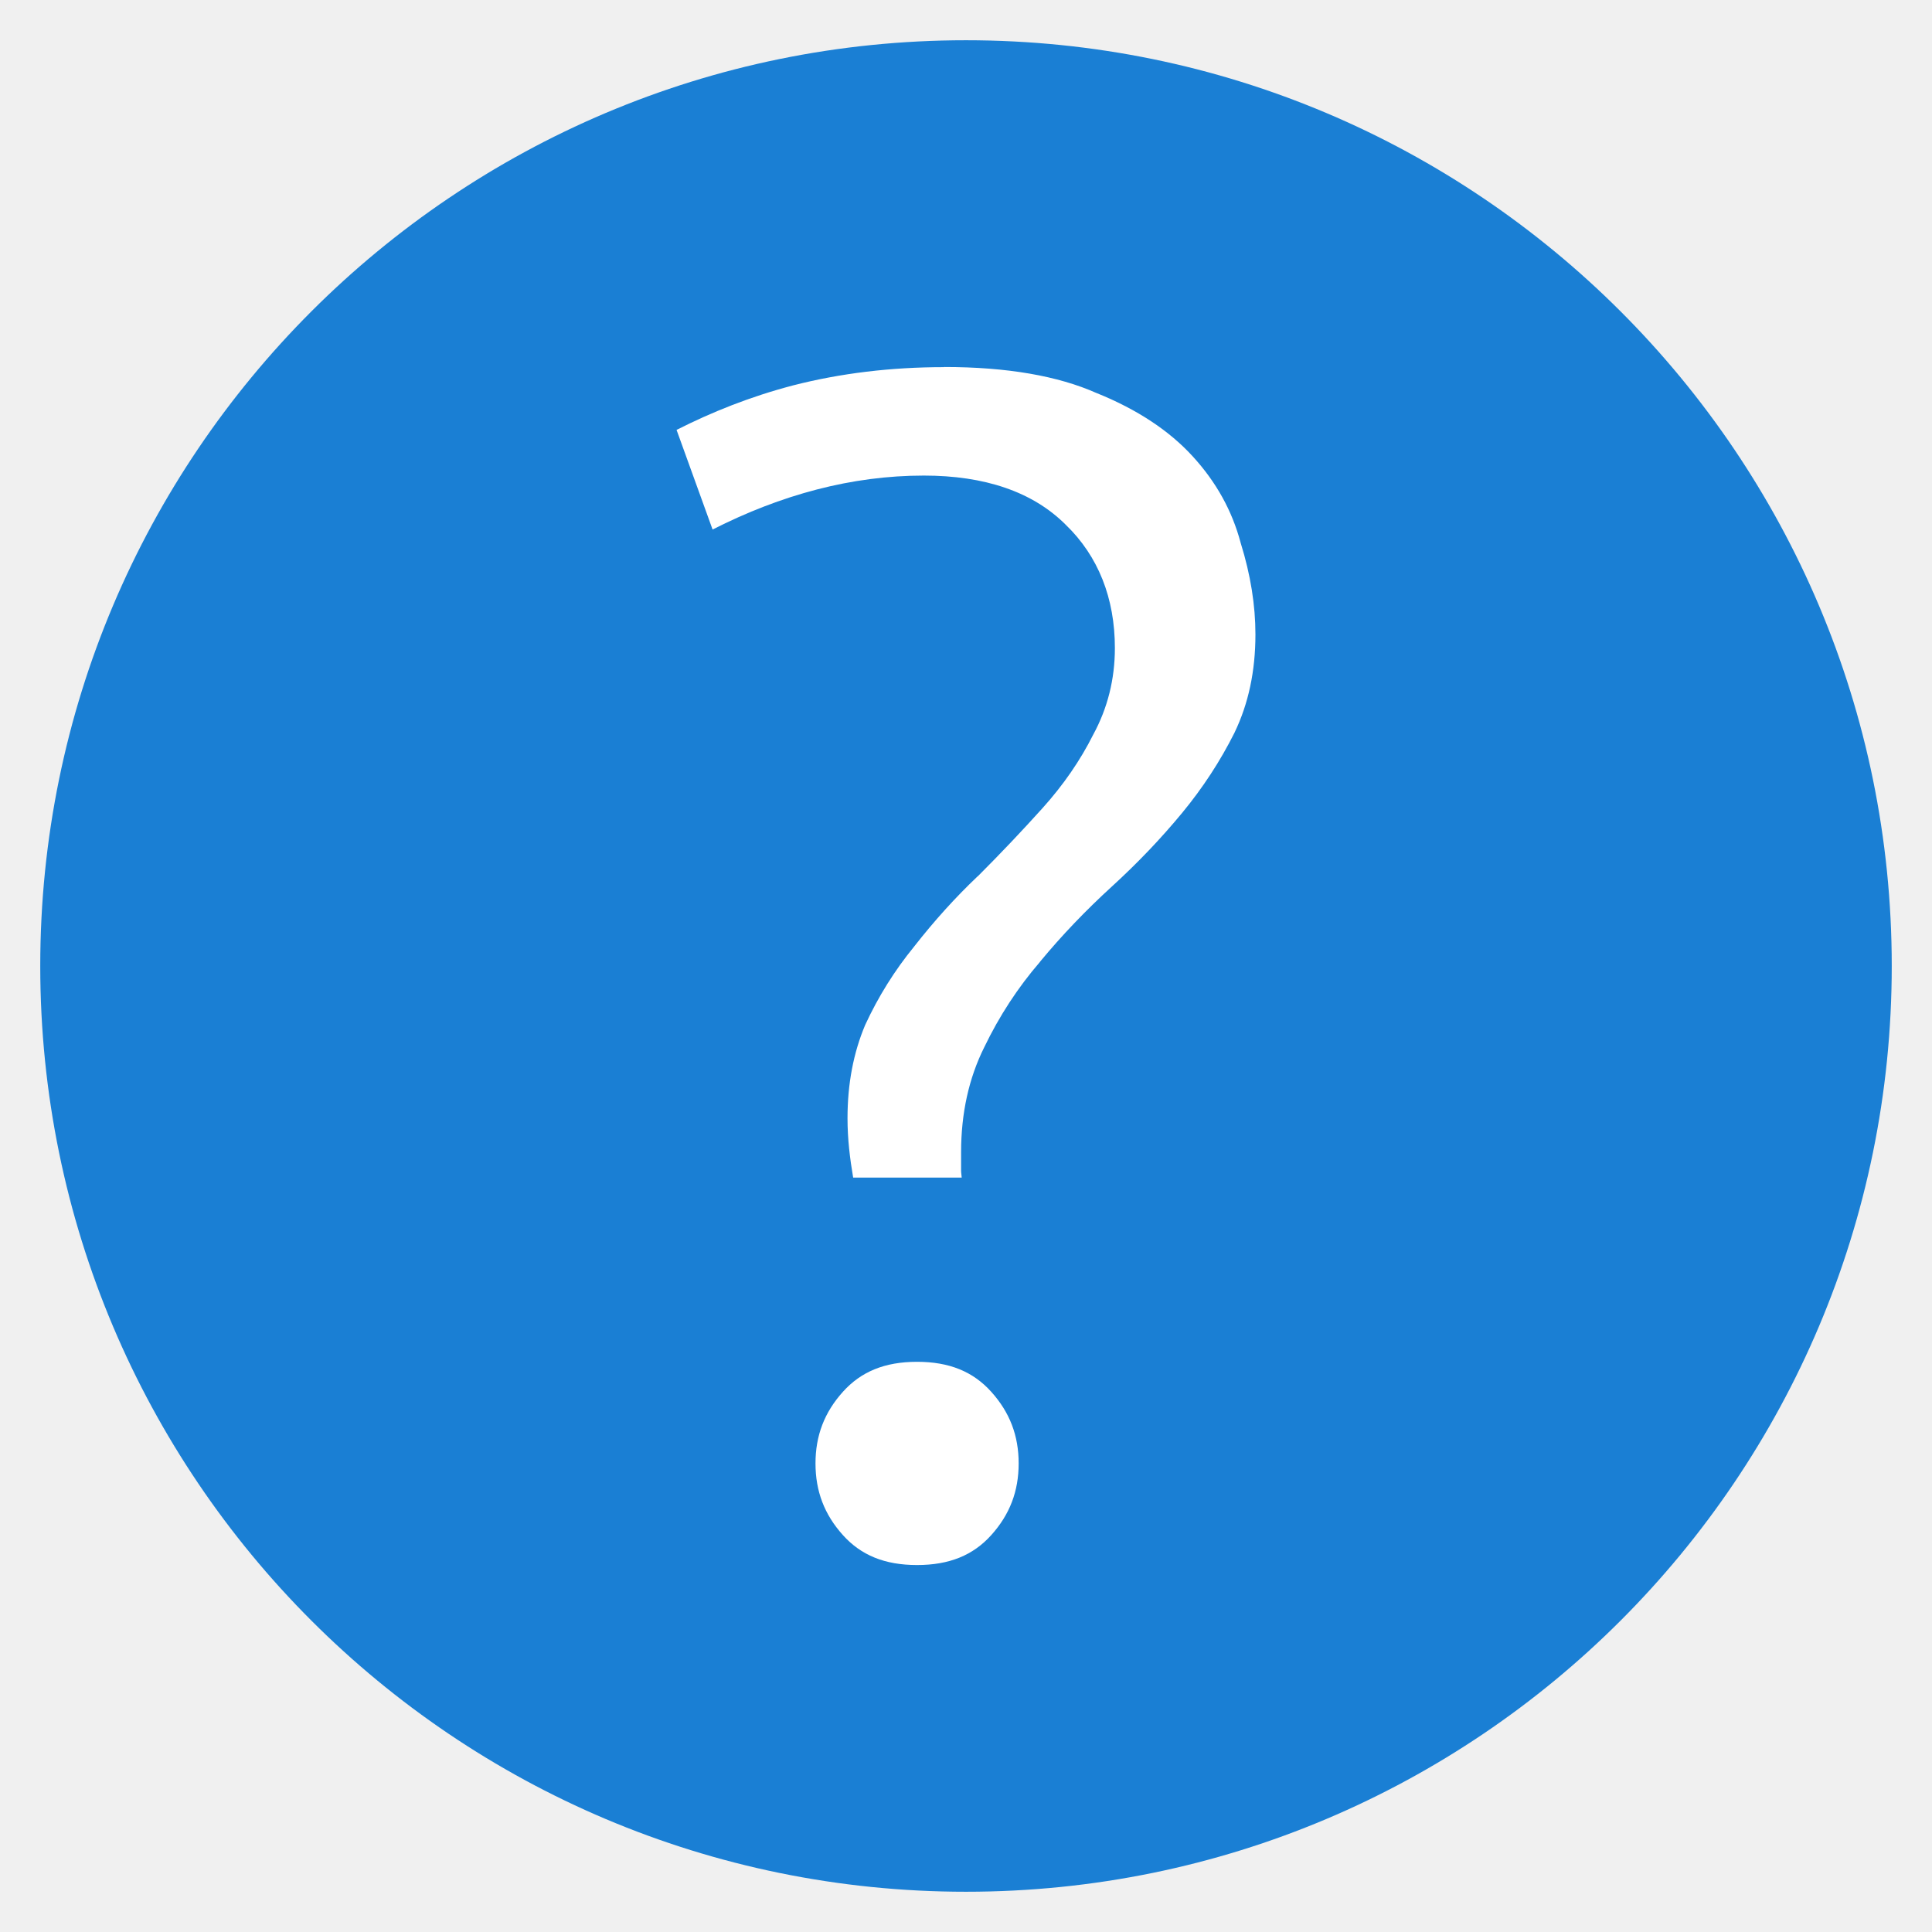
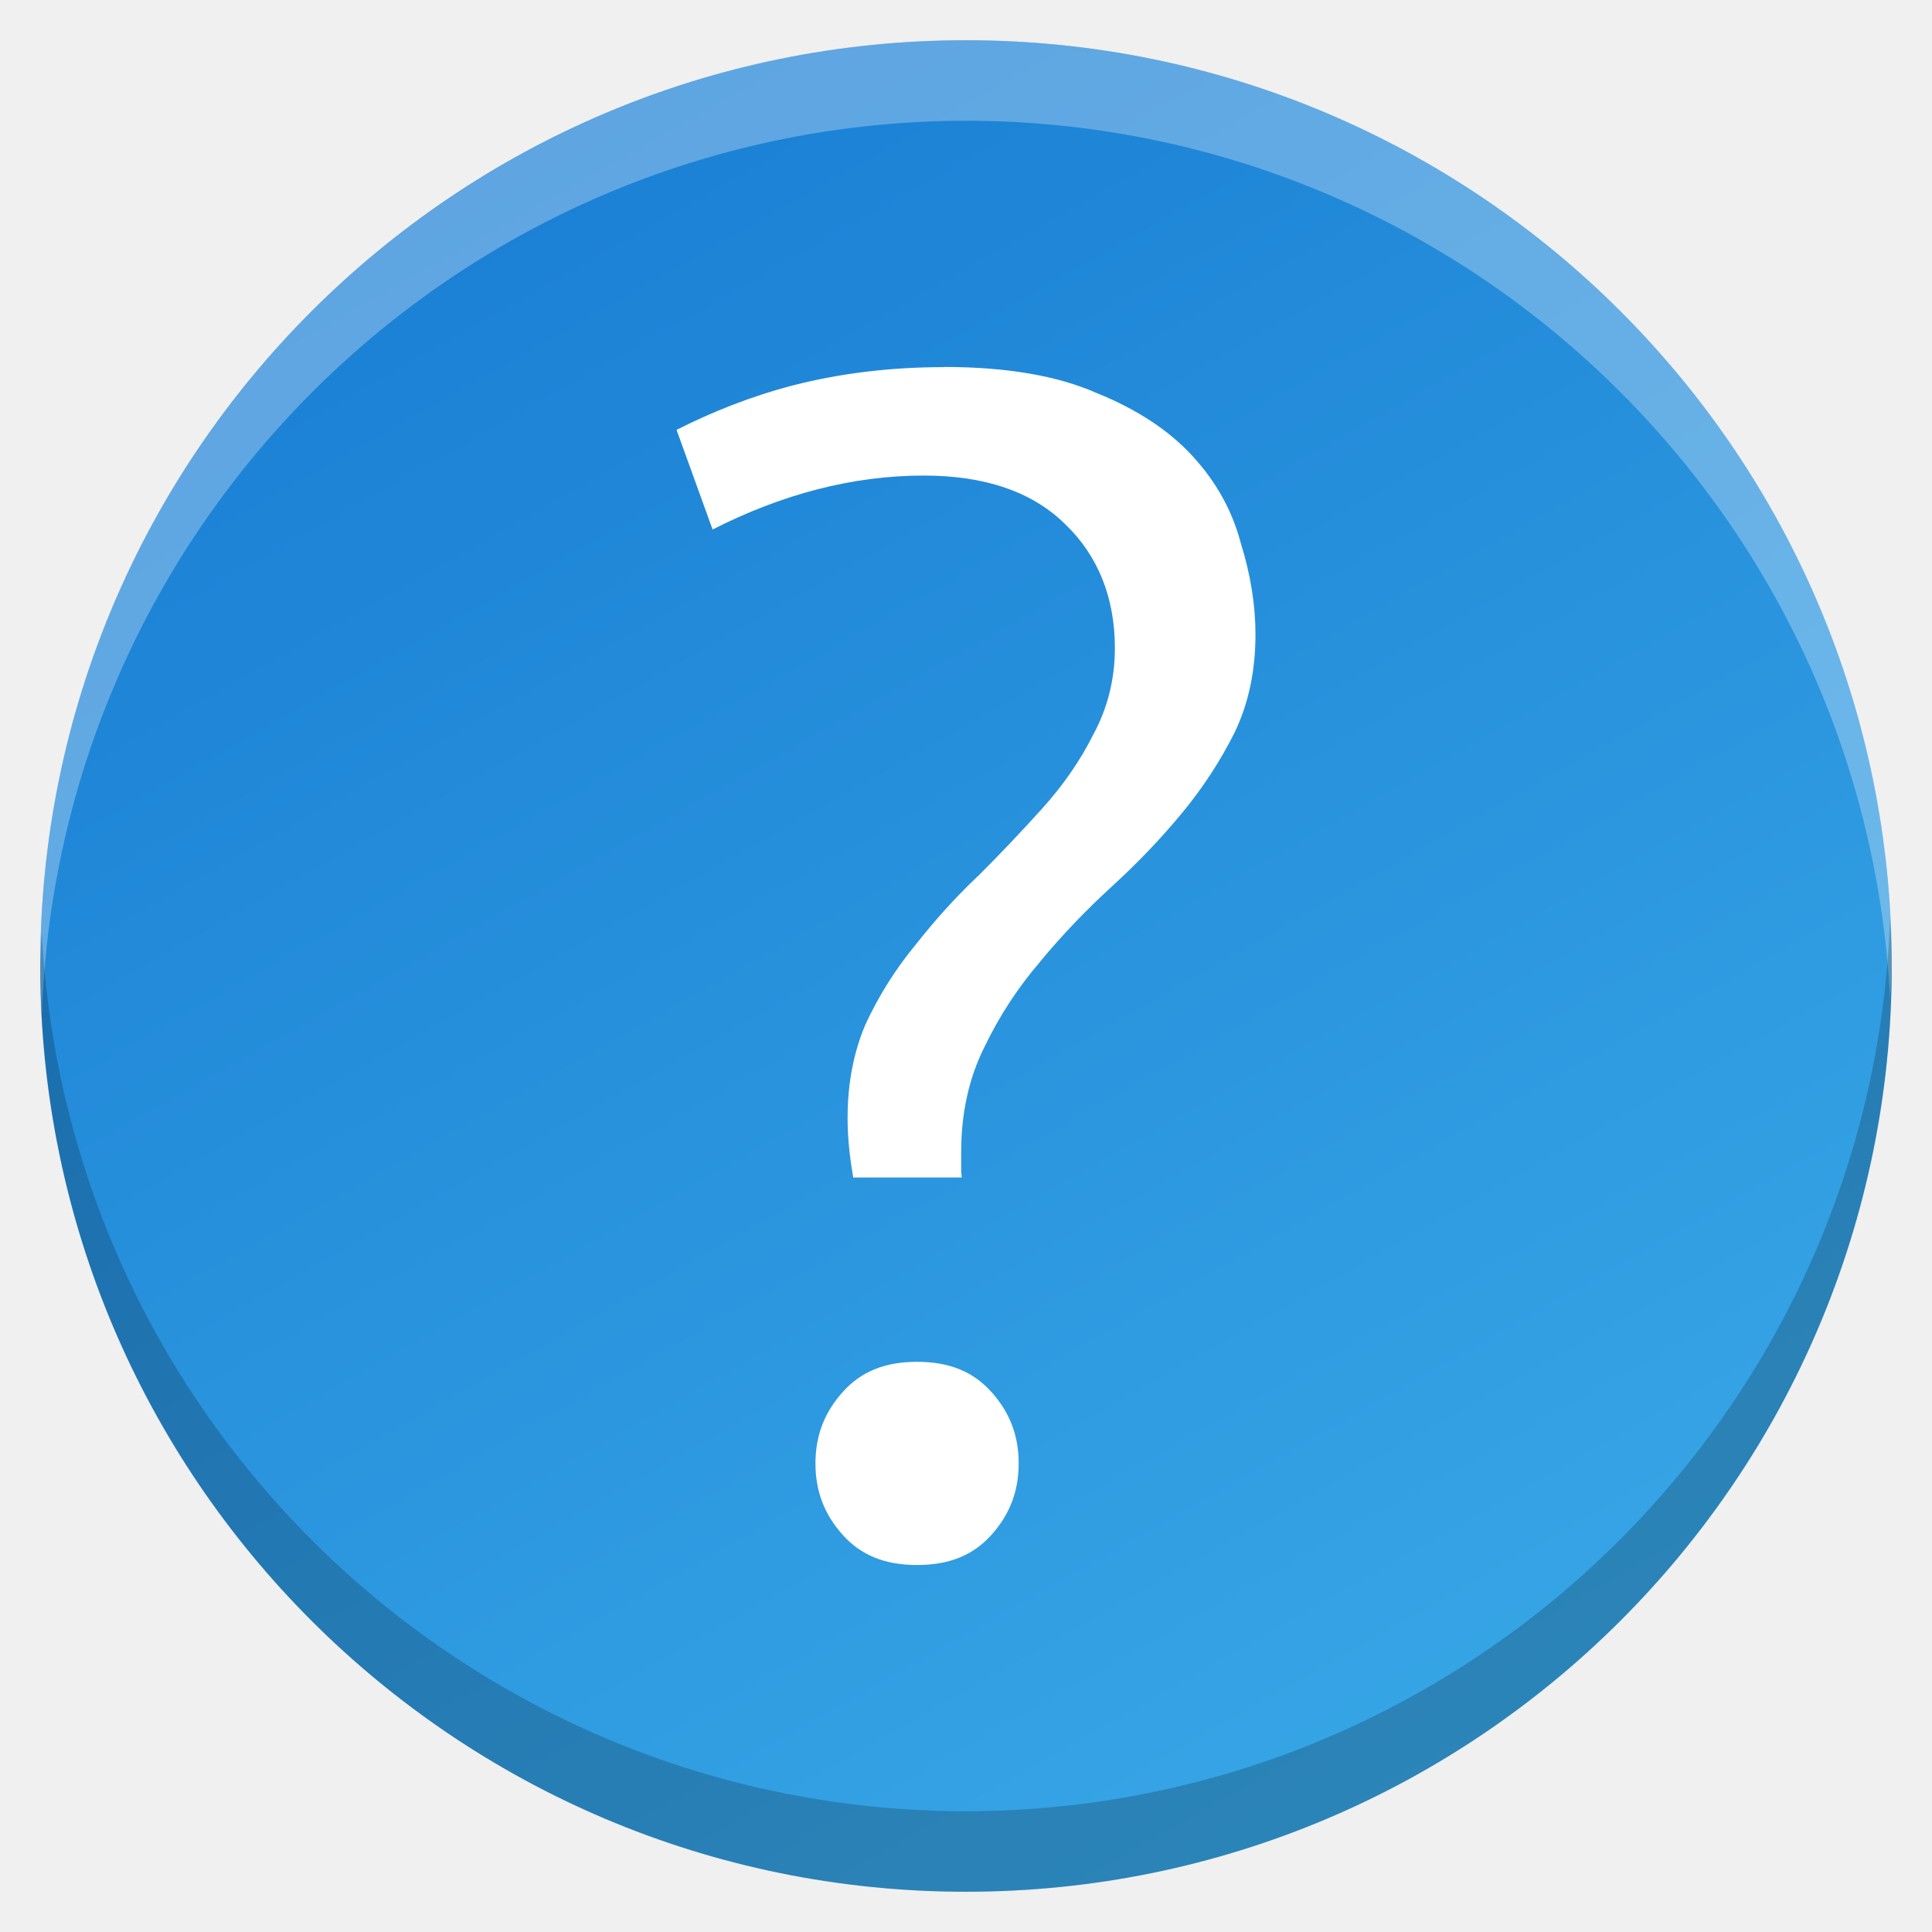
- <svg xmlns="http://www.w3.org/2000/svg" height="48" viewBox="0 0 48 48" width="48">
-   <rect fill="#1a7fd4" height="46" rx="23" transform="matrix(0 -1 -1 0 0 0)" width="46" x="-47" y="-47" />
-   <path d="m140.262 84.381.014.014c-6.385.001-12.424.732-18.118 2.19-5.169 1.354-9.749 3.202-13.98 5.339l4.321 11.953c8.24-4.183 16.691-6.472 25.343-6.472 7.274 0 13.044 1.923 17.016 5.89 3.92 3.78 5.906 8.824 5.906 14.804 0 3.728-.872 7.218-2.604 10.395-1.548 3.089-3.577 6.03-6.081 8.813-2.453 2.725-5.038 5.45-7.76 8.172l-.011.011-.029.011c-2.653 2.521-5.173 5.31-7.569 8.37l-.011.011-.005.011c-2.356 2.88-4.315 6.019-5.888 9.423-1.4 3.321-2.119 7.036-2.119 11.194 0 2.494.289 4.833.677 7.116h13.022c-.011-.279-.072-.529-.072-.819v-2.235c0-4.641.921-8.861 2.779-12.586 1.805-3.749 4.033-7.16 6.676-10.225l.011-.011c.005-.005.005-.01.011-.029 2.608-3.155 5.491-6.167 8.641-9.042 3.065-2.799 5.861-5.731 8.388-8.79 2.5-3.026 4.597-6.245 6.306-9.658v-.005c1.657-3.444 2.5-7.344 2.5-11.762 0-3.497-.579-7.146-1.762-10.951l-.011-.029-.005-.029c-1.023-3.839-2.927-7.28-5.763-10.374-2.81-3.065-6.61-5.589-11.464-7.557l-.029-.01-.029-.01c-4.617-2.052-10.722-3.126-18.299-3.126zm-3.232 119.347c-3.891 0-6.727 1.189-8.893 3.595-2.224 2.472-3.291 5.257-3.291 8.597 0 3.34 1.067 6.13 3.291 8.602 2.166 2.407 5.002 3.588 8.893 3.588 3.891 0 6.732-1.181 8.899-3.588 2.224-2.472 3.291-5.262 3.291-8.602 0-3.34-1.066-6.125-3.291-8.597-2.166-2.407-5.007-3.595-8.899-3.595z" fill="#fff" transform="matrix(.2070866 0 0 .2070866 -5.593125 -8.355662)" />
+ <svg xmlns="http://www.w3.org/2000/svg" enable-background="new" height="48" viewBox="0 0 48 48" width="48" version="1.1" id="svg17">
+   <defs id="defs21" />
+   <linearGradient id="a" gradientTransform="matrix(.9658793 0 0 .9658796 -.022211 -238.8439)" gradientUnits="userSpaceOnUse" x1="13.735" x2="38.1" y1="249.694" y2="292.767">
+     <stop offset="0" stop-color="#1a7fd4" id="stop2" />
+     <stop offset="1" stop-color="#37a6e6" id="stop4" />
+   </linearGradient>
+   <circle cx="24" cy="24" fill="url(#a)" r="23" id="circle7" />
+   <path d="m24 1a23 23 0 0 0 -23 23 23 23 0 0 0 .041 1.182 23 23 0 0 1 22.959-22.182 23 23 0 0 1 22.959 21.818 23 23 0 0 0 .041-.818 23 23 0 0 0 -23-23z" fill="#fbfdff" opacity=".3" id="path13" />
+   <path d="m24 47a23 23 0 0 0 23-23 23 23 0 0 0 -.041-1.182 23 23 0 0 1 -22.959 22.182 23 23 0 0 1 -22.959-21.818 23 23 0 0 0 -.041.818 23 23 0 0 0 23 23z" opacity=".2" id="path15" />
+   <path style="fill:#ffffff;stroke-width:0.207" d="m 23.453,9.118 0.003,0.003 c -1.322,1.19e-4 -2.573,0.151 -3.752,0.453 -1.071,0.28 -2.019,0.663 -2.895,1.106 l 0.895,2.475 c 1.706,-0.866 3.457,-1.34 5.248,-1.34 1.506,0 2.701,0.398 3.524,1.22 0.812,0.783 1.223,1.827 1.223,3.066 0,0.772 -0.181,1.495 -0.539,2.153 -0.32,0.64 -0.741,1.249 -1.259,1.825 -0.508,0.564 -1.043,1.129 -1.607,1.692 l -0.002,0.002 -0.006,0.002 c -0.549,0.522 -1.071,1.1 -1.567,1.733 l -0.002,0.002 -0.001,0.002 c -0.488,0.596 -0.894,1.246 -1.219,1.951 -0.29,0.688 -0.439,1.457 -0.439,2.318 0,0.516 0.06,1.001 0.14,1.474 h 2.697 c -0.002,-0.058 -0.015,-0.11 -0.015,-0.17 v -0.463 c 0,-0.961 0.191,-1.835 0.576,-2.606 0.374,-0.776 0.835,-1.483 1.382,-2.117 l 0.002,-0.002 c 10e-4,-10e-4 10e-4,-0.002 0.002,-0.006 0.54,-0.653 1.137,-1.277 1.789,-1.873 0.635,-0.58 1.214,-1.187 1.737,-1.82 0.518,-0.627 0.952,-1.293 1.306,-2 v -10e-4 c 0.343,-0.713 0.518,-1.521 0.518,-2.436 0,-0.724 -0.12,-1.48 -0.365,-2.268 l -0.002,-0.006 -0.001,-0.006 c -0.212,-0.795 -0.606,-1.508 -1.194,-2.148 -0.582,-0.635 -1.369,-1.157 -2.374,-1.565 l -0.006,-0.002 -0.006,-0.002 C 26.287,9.34 25.023,9.117 23.454,9.117 Z M 22.784,33.834 c -0.806,0 -1.393,0.246 -1.842,0.744 -0.461,0.512 -0.682,1.089 -0.682,1.78 0,0.692 0.221,1.27 0.682,1.781 0.449,0.498 1.036,0.743 1.842,0.743 0.806,0 1.394,-0.245 1.843,-0.743 0.461,-0.512 0.682,-1.09 0.682,-1.781 0,-0.692 -0.221,-1.268 -0.682,-1.78 -0.449,-0.498 -1.037,-0.744 -1.843,-0.744 z" id="path4" />
</svg>
